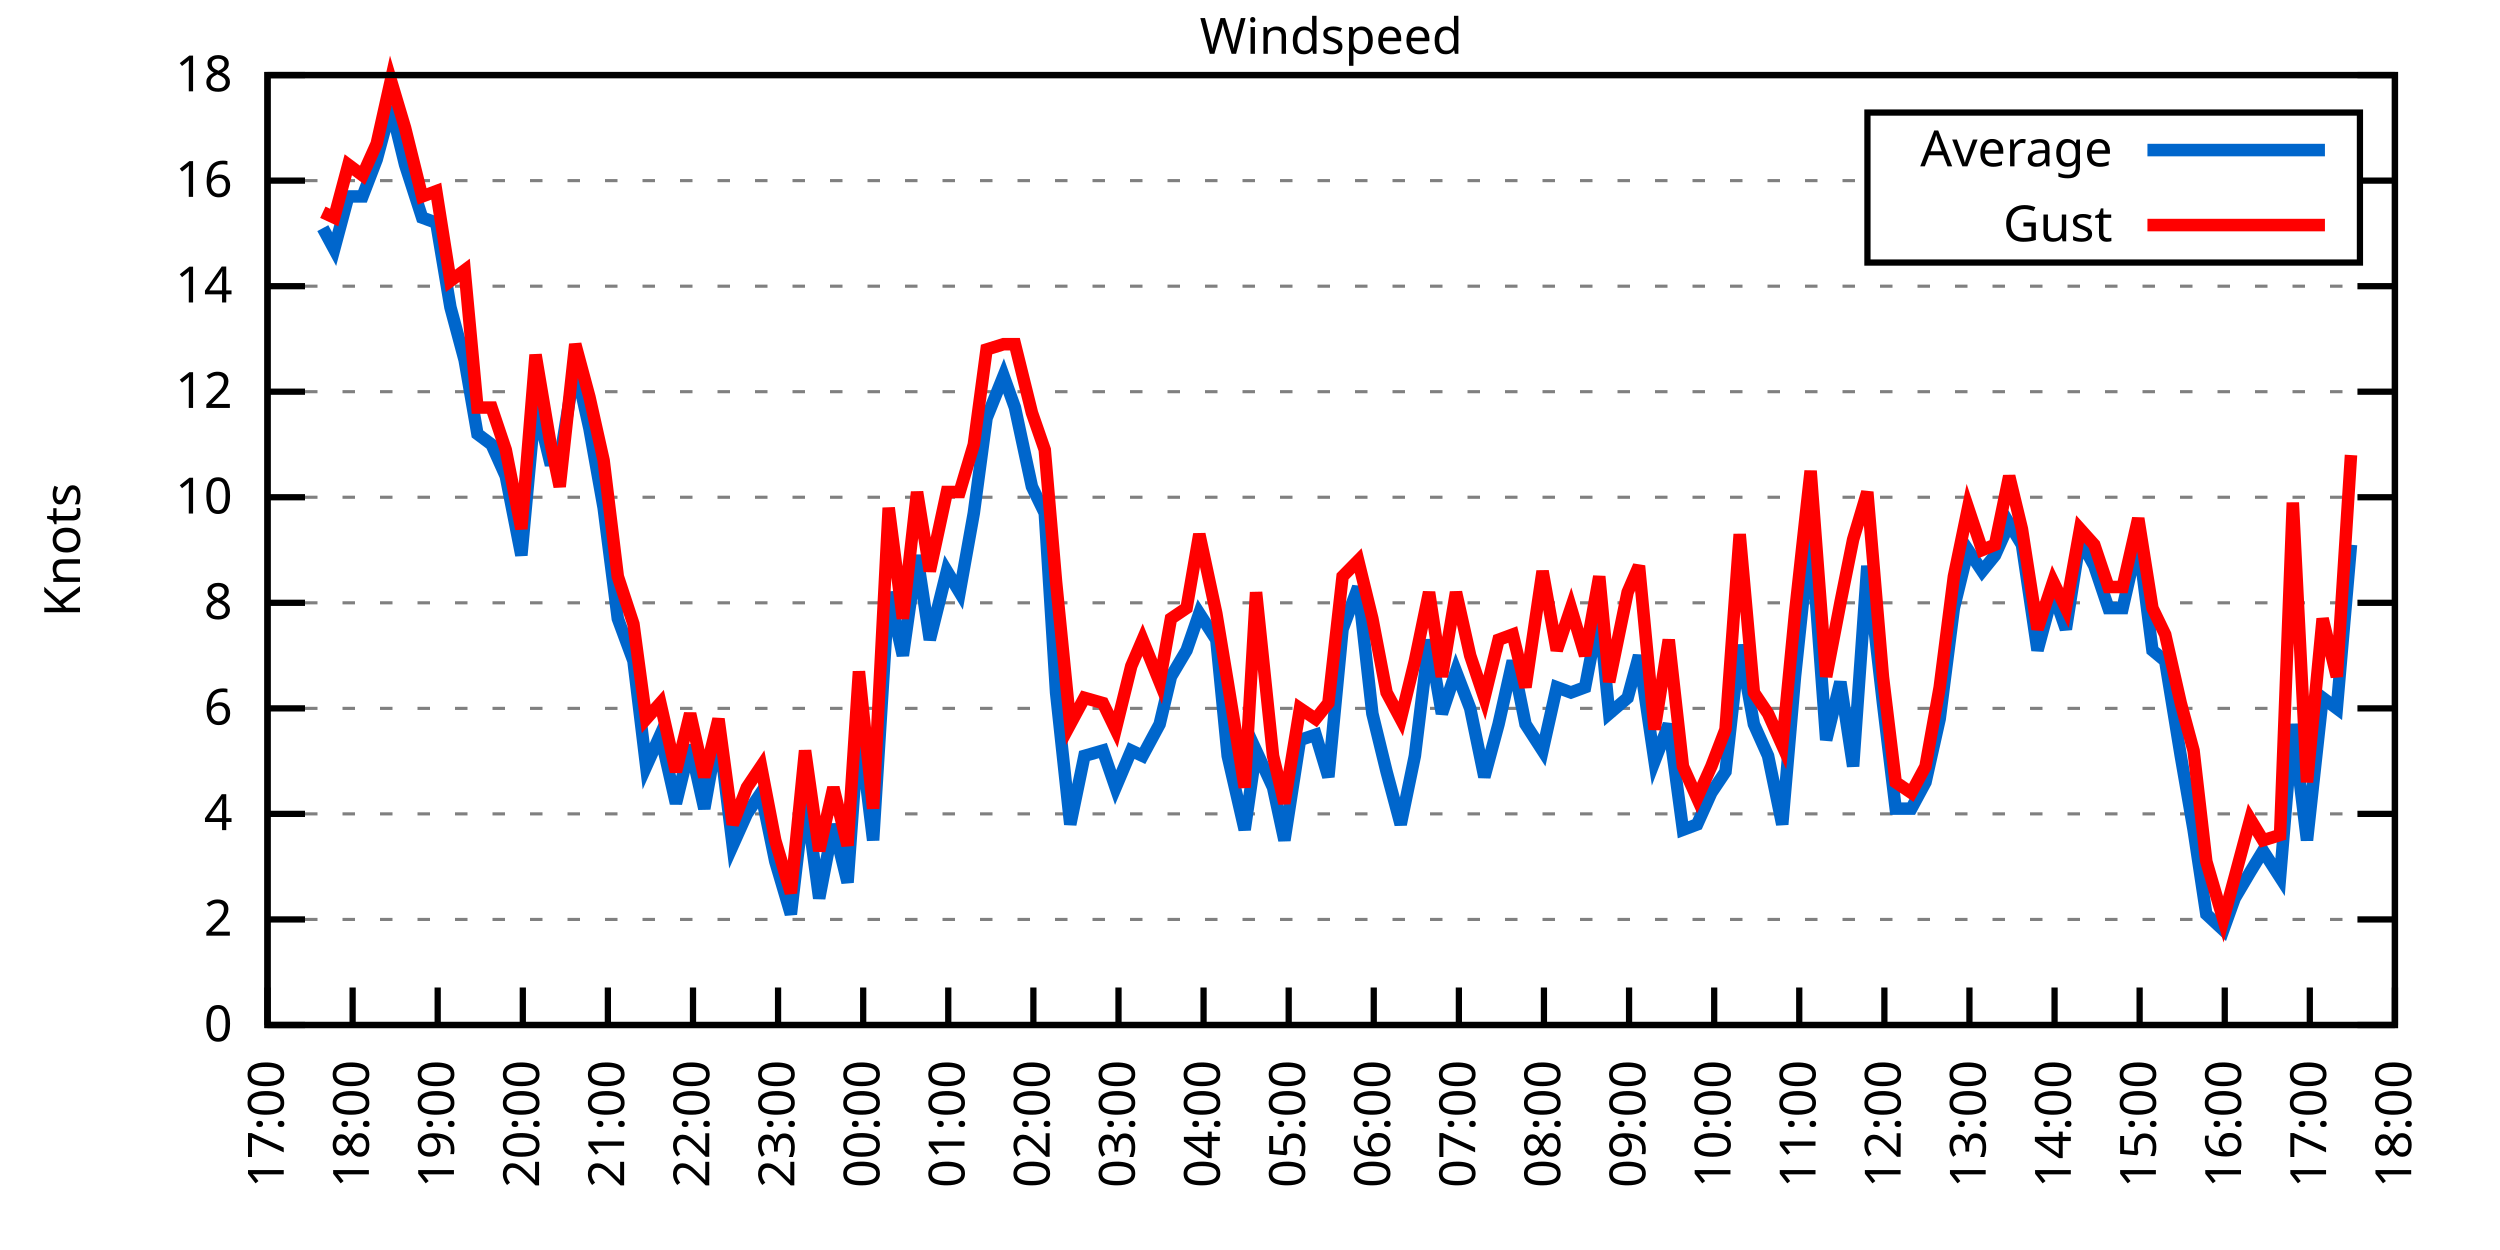
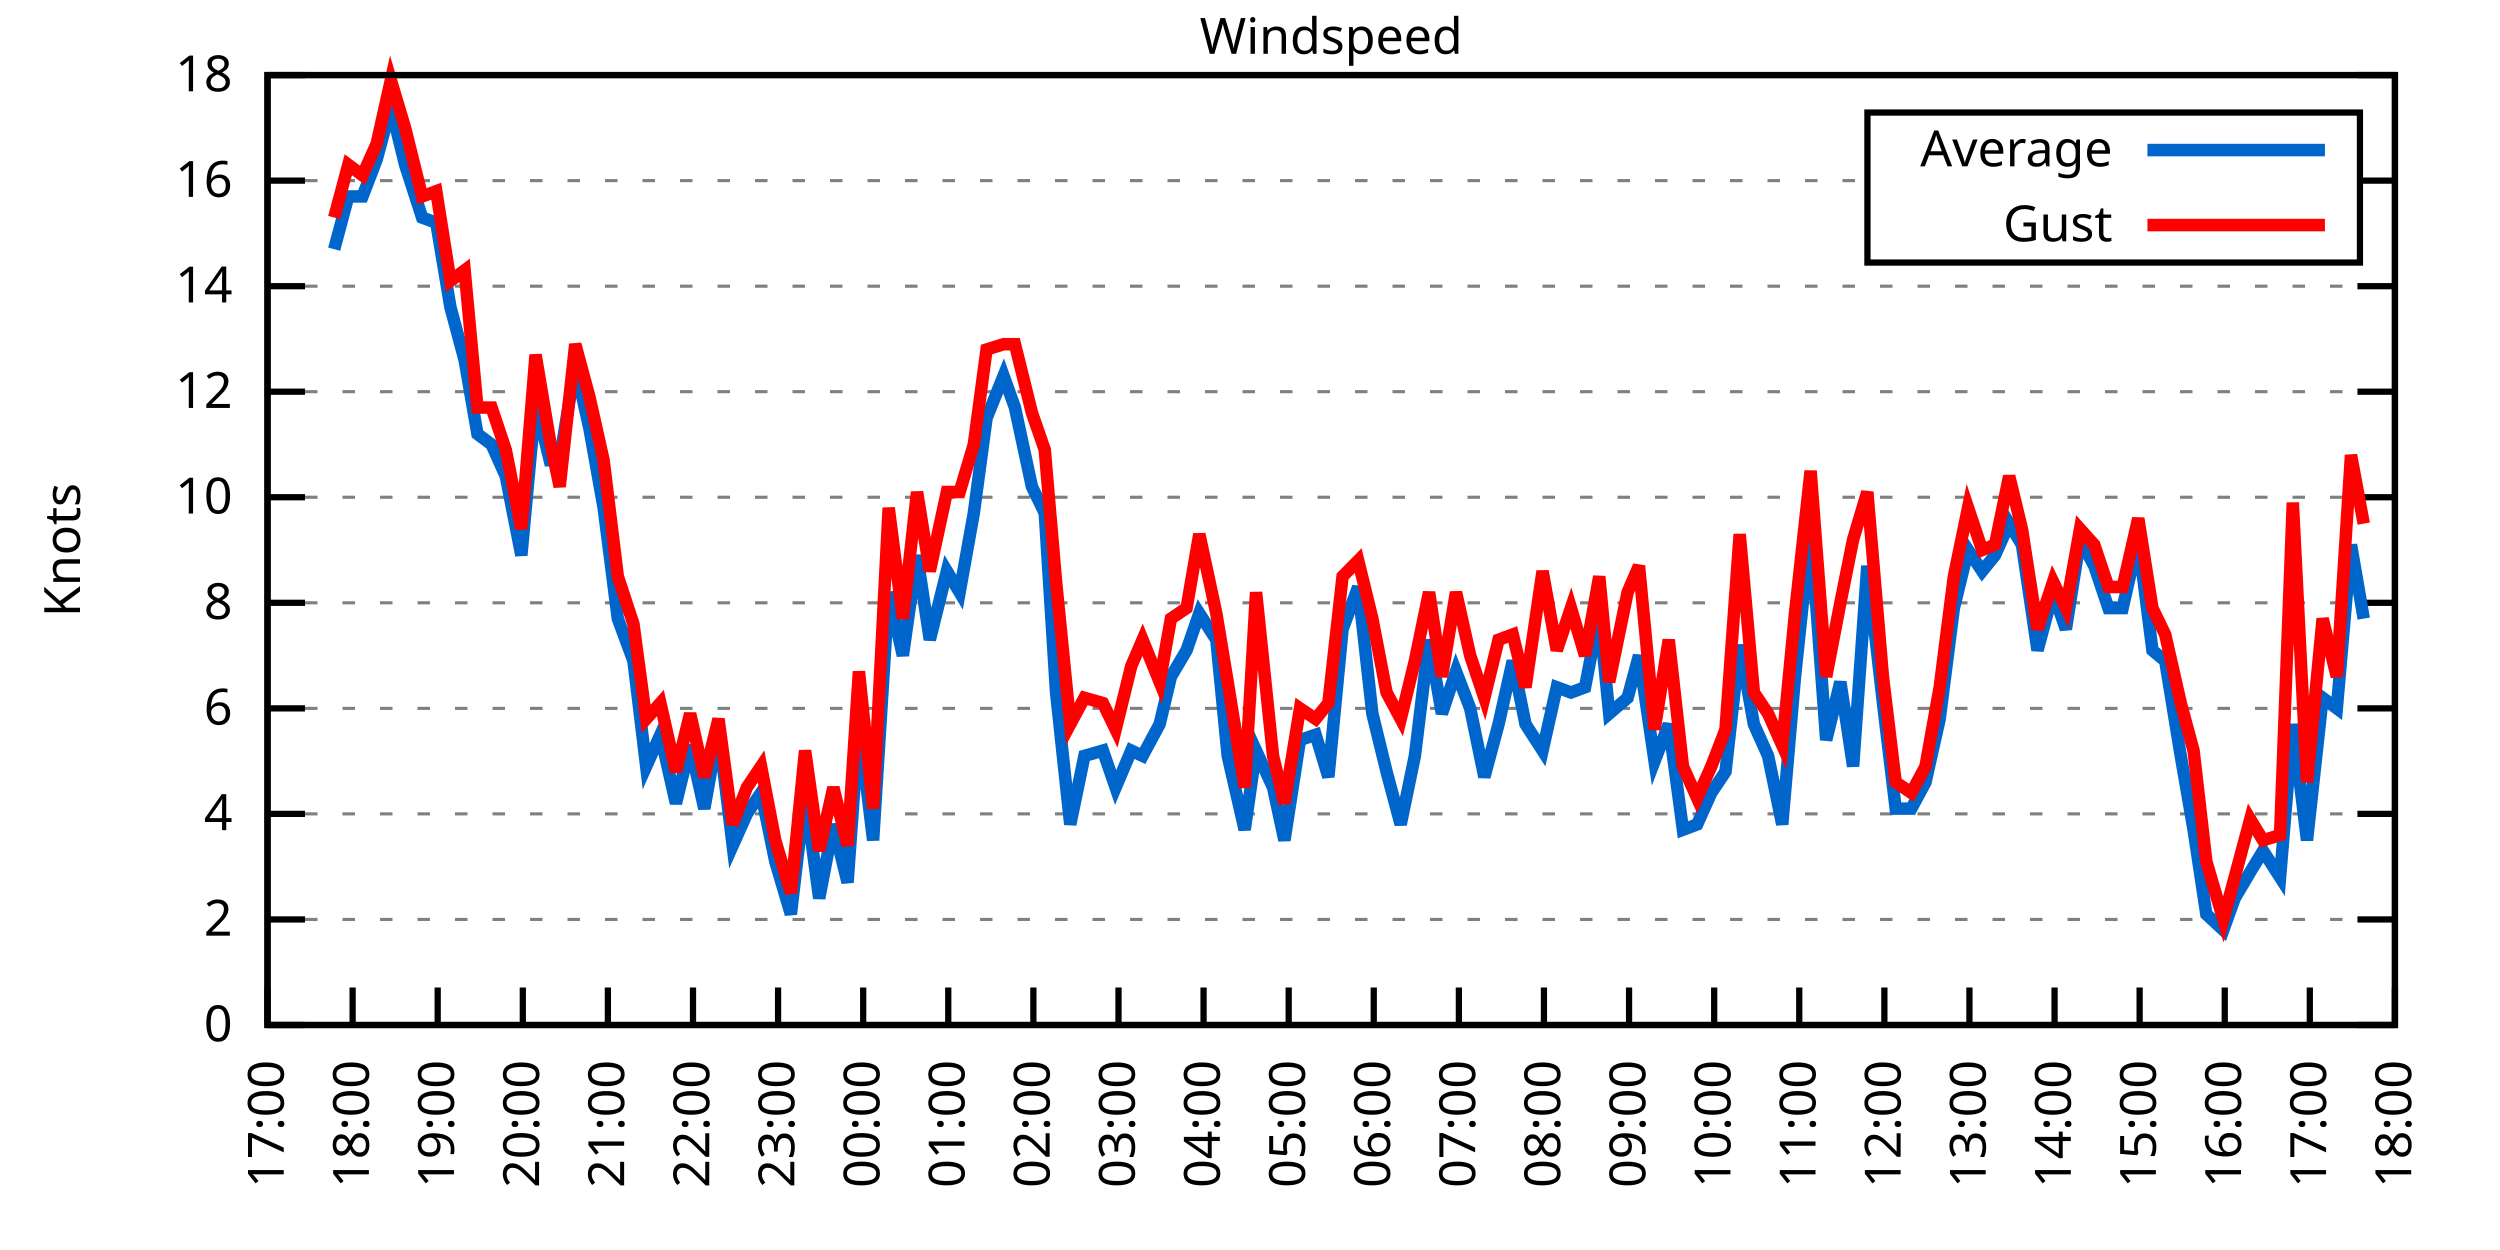
<svg xmlns="http://www.w3.org/2000/svg" xmlns:xlink="http://www.w3.org/1999/xlink" width="400" height="200" viewBox="0 0 400 200">
  <g id="gnuplot_canvas">
    <rect x="0" y="0" width="400" height="200" fill="none" />
    <defs>
      <circle id="gpDot" r="0.5" stroke-width="0.5" stroke="currentColor" />
      <path id="gpPt0" stroke-width="0.333" stroke="currentColor" d="M-1,0 h2 M0,-1 v2" />
      <path id="gpPt1" stroke-width="0.333" stroke="currentColor" d="M-1,-1 L1,1 M1,-1 L-1,1" />
      <path id="gpPt2" stroke-width="0.333" stroke="currentColor" d="M-1,0 L1,0 M0,-1 L0,1 M-1,-1 L1,1 M-1,1 L1,-1" />
      <rect id="gpPt3" stroke-width="0.333" stroke="currentColor" x="-1" y="-1" width="2" height="2" />
      <rect id="gpPt4" stroke-width="0.333" stroke="currentColor" fill="currentColor" x="-1" y="-1" width="2" height="2" />
      <circle id="gpPt5" stroke-width="0.333" stroke="currentColor" cx="0" cy="0" r="1" />
      <use xlink:href="#gpPt5" id="gpPt6" fill="currentColor" stroke="none" />
      <path id="gpPt7" stroke-width="0.333" stroke="currentColor" d="M0,-1.33 L-1.33,0.67 L1.33,0.67 z" />
      <use xlink:href="#gpPt7" id="gpPt8" fill="currentColor" stroke="none" />
      <use xlink:href="#gpPt7" id="gpPt9" stroke="currentColor" transform="rotate(180)" />
      <use xlink:href="#gpPt9" id="gpPt10" fill="currentColor" stroke="none" />
      <use xlink:href="#gpPt3" id="gpPt11" stroke="currentColor" transform="rotate(45)" />
      <use xlink:href="#gpPt11" id="gpPt12" fill="currentColor" stroke="none" />
      <path id="gpPt13" stroke-width="0.333" stroke="currentColor" d="M0,1.330 L1.265,0.411 L0.782,-1.067 L-0.782,-1.076 L-1.265,0.411 z" />
      <use xlink:href="#gpPt13" id="gpPt14" fill="currentColor" stroke="none" />
      <filter id="textbox" filterUnits="objectBoundingBox" x="0" y="0" height="1" width="1">
        <feFlood flood-color="white" flood-opacity="1" result="bgnd" />
        <feComposite in="SourceGraphic" in2="bgnd" operator="atop" />
      </filter>
      <filter id="greybox" filterUnits="objectBoundingBox" x="0" y="0" height="1" width="1">
        <feFlood flood-color="lightgrey" flood-opacity="1" result="grey" />
        <feComposite in="SourceGraphic" in2="grey" operator="atop" />
      </filter>
    </defs>
    <g fill="none" color="white" stroke="currentColor" stroke-width="1.00" stroke-linecap="butt" stroke-linejoin="miter">
</g>
    <g fill="none" color="black" stroke="currentColor" stroke-width="1.00" stroke-linecap="butt" stroke-linejoin="miter">
      <g stroke="none" shape-rendering="crispEdges">
        <polygon fill="rgb(255, 255, 255)" points="42.80,164.00 383.18,164.00 383.18,12.02 42.80,12.02 " />
      </g>
    </g>
    <g fill="none" color="black" stroke="currentColor" stroke-width="1.00" stroke-linecap="butt" stroke-linejoin="miter">
</g>
    <g fill="none" color="black" stroke="black" stroke-width="0.50" stroke-linecap="butt" stroke-linejoin="miter">
</g>
    <g fill="none" color="gray" stroke="currentColor" stroke-width="0.50" stroke-linecap="butt" stroke-linejoin="miter">
      <path stroke="gray" stroke-dasharray="2,4" class="gridline" d="M42.80,164.00 L383.19,164.00  " />
    </g>
    <g fill="none" color="gray" stroke="gray" stroke-width="1.00" stroke-linecap="butt" stroke-linejoin="miter">
</g>
    <g fill="none" color="black" stroke="currentColor" stroke-width="1.00" stroke-linecap="butt" stroke-linejoin="miter">
      <path stroke="black" d="M42.80,164.00 L48.80,164.00 M383.19,164.00 L377.19,164.00  " />
      <g transform="translate(37.20,166.60)" stroke="none" fill="black" font-family="Sans" font-size="8.00" text-anchor="end">
        <text>
          <tspan font-family="Sans"> 0</tspan>
        </text>
      </g>
    </g>
    <g fill="none" color="black" stroke="currentColor" stroke-width="1.00" stroke-linecap="butt" stroke-linejoin="miter">
</g>
    <g fill="none" color="black" stroke="black" stroke-width="0.50" stroke-linecap="butt" stroke-linejoin="miter">
</g>
    <g fill="none" color="gray" stroke="currentColor" stroke-width="0.50" stroke-linecap="butt" stroke-linejoin="miter">
      <path stroke="gray" stroke-dasharray="2,4" class="gridline" d="M42.80,147.11 L383.19,147.11  " />
    </g>
    <g fill="none" color="gray" stroke="gray" stroke-width="1.00" stroke-linecap="butt" stroke-linejoin="miter">
</g>
    <g fill="none" color="black" stroke="currentColor" stroke-width="1.00" stroke-linecap="butt" stroke-linejoin="miter">
      <path stroke="black" d="M42.80,147.11 L48.80,147.11 M383.19,147.11 L377.19,147.11  " />
      <g transform="translate(37.20,149.71)" stroke="none" fill="black" font-family="Sans" font-size="8.00" text-anchor="end">
        <text>
          <tspan font-family="Sans"> 2</tspan>
        </text>
      </g>
    </g>
    <g fill="none" color="black" stroke="currentColor" stroke-width="1.00" stroke-linecap="butt" stroke-linejoin="miter">
</g>
    <g fill="none" color="black" stroke="black" stroke-width="0.50" stroke-linecap="butt" stroke-linejoin="miter">
</g>
    <g fill="none" color="gray" stroke="currentColor" stroke-width="0.50" stroke-linecap="butt" stroke-linejoin="miter">
      <path stroke="gray" stroke-dasharray="2,4" class="gridline" d="M42.80,130.22 L383.19,130.22  " />
    </g>
    <g fill="none" color="gray" stroke="gray" stroke-width="1.00" stroke-linecap="butt" stroke-linejoin="miter">
</g>
    <g fill="none" color="black" stroke="currentColor" stroke-width="1.00" stroke-linecap="butt" stroke-linejoin="miter">
      <path stroke="black" d="M42.80,130.22 L48.80,130.22 M383.19,130.22 L377.19,130.22  " />
      <g transform="translate(37.20,132.82)" stroke="none" fill="black" font-family="Sans" font-size="8.00" text-anchor="end">
        <text>
          <tspan font-family="Sans"> 4</tspan>
        </text>
      </g>
    </g>
    <g fill="none" color="black" stroke="currentColor" stroke-width="1.00" stroke-linecap="butt" stroke-linejoin="miter">
</g>
    <g fill="none" color="black" stroke="black" stroke-width="0.50" stroke-linecap="butt" stroke-linejoin="miter">
</g>
    <g fill="none" color="gray" stroke="currentColor" stroke-width="0.50" stroke-linecap="butt" stroke-linejoin="miter">
      <path stroke="gray" stroke-dasharray="2,4" class="gridline" d="M42.80,113.34 L383.19,113.34  " />
    </g>
    <g fill="none" color="gray" stroke="gray" stroke-width="1.00" stroke-linecap="butt" stroke-linejoin="miter">
</g>
    <g fill="none" color="black" stroke="currentColor" stroke-width="1.00" stroke-linecap="butt" stroke-linejoin="miter">
      <path stroke="black" d="M42.80,113.34 L48.80,113.34 M383.19,113.34 L377.19,113.34  " />
      <g transform="translate(37.20,115.94)" stroke="none" fill="black" font-family="Sans" font-size="8.00" text-anchor="end">
        <text>
          <tspan font-family="Sans"> 6</tspan>
        </text>
      </g>
    </g>
    <g fill="none" color="black" stroke="currentColor" stroke-width="1.00" stroke-linecap="butt" stroke-linejoin="miter">
</g>
    <g fill="none" color="black" stroke="black" stroke-width="0.50" stroke-linecap="butt" stroke-linejoin="miter">
</g>
    <g fill="none" color="gray" stroke="currentColor" stroke-width="0.50" stroke-linecap="butt" stroke-linejoin="miter">
      <path stroke="gray" stroke-dasharray="2,4" class="gridline" d="M42.80,96.45 L383.19,96.45  " />
    </g>
    <g fill="none" color="gray" stroke="gray" stroke-width="1.00" stroke-linecap="butt" stroke-linejoin="miter">
</g>
    <g fill="none" color="black" stroke="currentColor" stroke-width="1.00" stroke-linecap="butt" stroke-linejoin="miter">
      <path stroke="black" d="M42.80,96.45 L48.80,96.45 M383.19,96.45 L377.19,96.45  " />
      <g transform="translate(37.20,99.05)" stroke="none" fill="black" font-family="Sans" font-size="8.00" text-anchor="end">
        <text>
          <tspan font-family="Sans"> 8</tspan>
        </text>
      </g>
    </g>
    <g fill="none" color="black" stroke="currentColor" stroke-width="1.00" stroke-linecap="butt" stroke-linejoin="miter">
</g>
    <g fill="none" color="black" stroke="black" stroke-width="0.50" stroke-linecap="butt" stroke-linejoin="miter">
</g>
    <g fill="none" color="gray" stroke="currentColor" stroke-width="0.50" stroke-linecap="butt" stroke-linejoin="miter">
      <path stroke="gray" stroke-dasharray="2,4" class="gridline" d="M42.80,79.56 L383.19,79.56  " />
    </g>
    <g fill="none" color="gray" stroke="gray" stroke-width="1.00" stroke-linecap="butt" stroke-linejoin="miter">
</g>
    <g fill="none" color="black" stroke="currentColor" stroke-width="1.00" stroke-linecap="butt" stroke-linejoin="miter">
      <path stroke="black" d="M42.80,79.56 L48.80,79.56 M383.19,79.56 L377.19,79.56  " />
      <g transform="translate(37.20,82.16)" stroke="none" fill="black" font-family="Sans" font-size="8.00" text-anchor="end">
        <text>
          <tspan font-family="Sans"> 10</tspan>
        </text>
      </g>
    </g>
    <g fill="none" color="black" stroke="currentColor" stroke-width="1.00" stroke-linecap="butt" stroke-linejoin="miter">
</g>
    <g fill="none" color="black" stroke="black" stroke-width="0.50" stroke-linecap="butt" stroke-linejoin="miter">
</g>
    <g fill="none" color="gray" stroke="currentColor" stroke-width="0.50" stroke-linecap="butt" stroke-linejoin="miter">
      <path stroke="gray" stroke-dasharray="2,4" class="gridline" d="M42.80,62.67 L383.19,62.67  " />
    </g>
    <g fill="none" color="gray" stroke="gray" stroke-width="1.00" stroke-linecap="butt" stroke-linejoin="miter">
</g>
    <g fill="none" color="black" stroke="currentColor" stroke-width="1.00" stroke-linecap="butt" stroke-linejoin="miter">
      <path stroke="black" d="M42.80,62.67 L48.80,62.67 M383.19,62.67 L377.19,62.67  " />
      <g transform="translate(37.20,65.27)" stroke="none" fill="black" font-family="Sans" font-size="8.00" text-anchor="end">
        <text>
          <tspan font-family="Sans"> 12</tspan>
        </text>
      </g>
    </g>
    <g fill="none" color="black" stroke="currentColor" stroke-width="1.00" stroke-linecap="butt" stroke-linejoin="miter">
</g>
    <g fill="none" color="black" stroke="black" stroke-width="0.50" stroke-linecap="butt" stroke-linejoin="miter">
</g>
    <g fill="none" color="gray" stroke="currentColor" stroke-width="0.50" stroke-linecap="butt" stroke-linejoin="miter">
      <path stroke="gray" stroke-dasharray="2,4" class="gridline" d="M42.80,45.79 L383.19,45.79  " />
    </g>
    <g fill="none" color="gray" stroke="gray" stroke-width="1.00" stroke-linecap="butt" stroke-linejoin="miter">
</g>
    <g fill="none" color="black" stroke="currentColor" stroke-width="1.00" stroke-linecap="butt" stroke-linejoin="miter">
      <path stroke="black" d="M42.80,45.79 L48.80,45.79 M383.19,45.79 L377.19,45.79  " />
      <g transform="translate(37.20,48.39)" stroke="none" fill="black" font-family="Sans" font-size="8.00" text-anchor="end">
        <text>
          <tspan font-family="Sans"> 14</tspan>
        </text>
      </g>
    </g>
    <g fill="none" color="black" stroke="currentColor" stroke-width="1.00" stroke-linecap="butt" stroke-linejoin="miter">
</g>
    <g fill="none" color="black" stroke="black" stroke-width="0.50" stroke-linecap="butt" stroke-linejoin="miter">
</g>
    <g fill="none" color="gray" stroke="currentColor" stroke-width="0.50" stroke-linecap="butt" stroke-linejoin="miter">
      <path stroke="gray" stroke-dasharray="2,4" class="gridline" d="M42.80,28.90 L298.79,28.90 M377.59,28.90 L383.19,28.90  " />
    </g>
    <g fill="none" color="gray" stroke="gray" stroke-width="1.00" stroke-linecap="butt" stroke-linejoin="miter">
</g>
    <g fill="none" color="black" stroke="currentColor" stroke-width="1.00" stroke-linecap="butt" stroke-linejoin="miter">
      <path stroke="black" d="M42.80,28.90 L48.80,28.90 M383.19,28.90 L377.19,28.90  " />
      <g transform="translate(37.20,31.50)" stroke="none" fill="black" font-family="Sans" font-size="8.00" text-anchor="end">
        <text>
          <tspan font-family="Sans"> 16</tspan>
        </text>
      </g>
    </g>
    <g fill="none" color="black" stroke="currentColor" stroke-width="1.00" stroke-linecap="butt" stroke-linejoin="miter">
</g>
    <g fill="none" color="black" stroke="black" stroke-width="0.50" stroke-linecap="butt" stroke-linejoin="miter">
</g>
    <g fill="none" color="gray" stroke="currentColor" stroke-width="0.50" stroke-linecap="butt" stroke-linejoin="miter">
      <path stroke="gray" stroke-dasharray="2,4" class="gridline" d="M42.80,12.01 L383.19,12.01  " />
    </g>
    <g fill="none" color="gray" stroke="gray" stroke-width="1.00" stroke-linecap="butt" stroke-linejoin="miter">
</g>
    <g fill="none" color="black" stroke="currentColor" stroke-width="1.00" stroke-linecap="butt" stroke-linejoin="miter">
      <path stroke="black" d="M42.80,12.01 L48.80,12.01 M383.19,12.01 L377.19,12.01  " />
      <g transform="translate(37.20,14.61)" stroke="none" fill="black" font-family="Sans" font-size="8.00" text-anchor="end">
        <text>
          <tspan font-family="Sans"> 18</tspan>
        </text>
      </g>
    </g>
    <g fill="none" color="black" stroke="currentColor" stroke-width="1.00" stroke-linecap="butt" stroke-linejoin="miter">
      <path stroke="black" d="M42.80,164.00 L42.80,158.00  " />
      <g transform="translate(45.40,169.60) rotate(270.00)" stroke="none" fill="black" font-family="Sans" font-size="8.00" text-anchor="end">
        <text>
          <tspan font-family="Sans">17:00</tspan>
        </text>
      </g>
    </g>
    <g fill="none" color="black" stroke="currentColor" stroke-width="1.00" stroke-linecap="butt" stroke-linejoin="miter">
      <path stroke="black" d="M56.42,164.00 L56.42,158.00  " />
      <g transform="translate(59.02,169.60) rotate(270.00)" stroke="none" fill="black" font-family="Sans" font-size="8.00" text-anchor="end">
        <text>
          <tspan font-family="Sans">18:00</tspan>
        </text>
      </g>
    </g>
    <g fill="none" color="black" stroke="currentColor" stroke-width="1.00" stroke-linecap="butt" stroke-linejoin="miter">
      <path stroke="black" d="M70.03,164.00 L70.03,158.00  " />
      <g transform="translate(72.63,169.60) rotate(270.00)" stroke="none" fill="black" font-family="Sans" font-size="8.00" text-anchor="end">
        <text>
          <tspan font-family="Sans">19:00</tspan>
        </text>
      </g>
    </g>
    <g fill="none" color="black" stroke="currentColor" stroke-width="1.00" stroke-linecap="butt" stroke-linejoin="miter">
      <path stroke="black" d="M83.65,164.00 L83.65,158.00  " />
      <g transform="translate(86.25,169.60) rotate(270.00)" stroke="none" fill="black" font-family="Sans" font-size="8.00" text-anchor="end">
        <text>
          <tspan font-family="Sans">20:00</tspan>
        </text>
      </g>
    </g>
    <g fill="none" color="black" stroke="currentColor" stroke-width="1.00" stroke-linecap="butt" stroke-linejoin="miter">
      <path stroke="black" d="M97.26,164.00 L97.26,158.00  " />
      <g transform="translate(99.86,169.60) rotate(270.00)" stroke="none" fill="black" font-family="Sans" font-size="8.00" text-anchor="end">
        <text>
          <tspan font-family="Sans">21:00</tspan>
        </text>
      </g>
    </g>
    <g fill="none" color="black" stroke="currentColor" stroke-width="1.00" stroke-linecap="butt" stroke-linejoin="miter">
      <path stroke="black" d="M110.88,164.00 L110.88,158.00  " />
      <g transform="translate(113.48,169.60) rotate(270.00)" stroke="none" fill="black" font-family="Sans" font-size="8.00" text-anchor="end">
        <text>
          <tspan font-family="Sans">22:00</tspan>
        </text>
      </g>
    </g>
    <g fill="none" color="black" stroke="currentColor" stroke-width="1.00" stroke-linecap="butt" stroke-linejoin="miter">
      <path stroke="black" d="M124.49,164.00 L124.49,158.00  " />
      <g transform="translate(127.09,169.60) rotate(270.00)" stroke="none" fill="black" font-family="Sans" font-size="8.00" text-anchor="end">
        <text>
          <tspan font-family="Sans">23:00</tspan>
        </text>
      </g>
    </g>
    <g fill="none" color="black" stroke="currentColor" stroke-width="1.00" stroke-linecap="butt" stroke-linejoin="miter">
      <path stroke="black" d="M138.11,164.00 L138.11,158.00  " />
      <g transform="translate(140.71,169.60) rotate(270.00)" stroke="none" fill="black" font-family="Sans" font-size="8.00" text-anchor="end">
        <text>
          <tspan font-family="Sans">00:00</tspan>
        </text>
      </g>
    </g>
    <g fill="none" color="black" stroke="currentColor" stroke-width="1.00" stroke-linecap="butt" stroke-linejoin="miter">
      <path stroke="black" d="M151.72,164.00 L151.72,158.00  " />
      <g transform="translate(154.32,169.60) rotate(270.00)" stroke="none" fill="black" font-family="Sans" font-size="8.00" text-anchor="end">
        <text>
          <tspan font-family="Sans">01:00</tspan>
        </text>
      </g>
    </g>
    <g fill="none" color="black" stroke="currentColor" stroke-width="1.00" stroke-linecap="butt" stroke-linejoin="miter">
      <path stroke="black" d="M165.34,164.00 L165.34,158.00  " />
      <g transform="translate(167.94,169.60) rotate(270.00)" stroke="none" fill="black" font-family="Sans" font-size="8.00" text-anchor="end">
        <text>
          <tspan font-family="Sans">02:00</tspan>
        </text>
      </g>
    </g>
    <g fill="none" color="black" stroke="currentColor" stroke-width="1.00" stroke-linecap="butt" stroke-linejoin="miter">
      <path stroke="black" d="M178.96,164.00 L178.96,158.00  " />
      <g transform="translate(181.56,169.60) rotate(270.00)" stroke="none" fill="black" font-family="Sans" font-size="8.00" text-anchor="end">
        <text>
          <tspan font-family="Sans">03:00</tspan>
        </text>
      </g>
    </g>
    <g fill="none" color="black" stroke="currentColor" stroke-width="1.00" stroke-linecap="butt" stroke-linejoin="miter">
      <path stroke="black" d="M192.57,164.00 L192.57,158.00  " />
      <g transform="translate(195.17,169.60) rotate(270.00)" stroke="none" fill="black" font-family="Sans" font-size="8.00" text-anchor="end">
        <text>
          <tspan font-family="Sans">04:00</tspan>
        </text>
      </g>
    </g>
    <g fill="none" color="black" stroke="currentColor" stroke-width="1.00" stroke-linecap="butt" stroke-linejoin="miter">
      <path stroke="black" d="M206.19,164.00 L206.19,158.00  " />
      <g transform="translate(208.79,169.60) rotate(270.00)" stroke="none" fill="black" font-family="Sans" font-size="8.00" text-anchor="end">
        <text>
          <tspan font-family="Sans">05:00</tspan>
        </text>
      </g>
    </g>
    <g fill="none" color="black" stroke="currentColor" stroke-width="1.00" stroke-linecap="butt" stroke-linejoin="miter">
      <path stroke="black" d="M219.80,164.00 L219.80,158.00  " />
      <g transform="translate(222.40,169.60) rotate(270.00)" stroke="none" fill="black" font-family="Sans" font-size="8.00" text-anchor="end">
        <text>
          <tspan font-family="Sans">06:00</tspan>
        </text>
      </g>
    </g>
    <g fill="none" color="black" stroke="currentColor" stroke-width="1.00" stroke-linecap="butt" stroke-linejoin="miter">
      <path stroke="black" d="M233.42,164.00 L233.42,158.00  " />
      <g transform="translate(236.02,169.60) rotate(270.00)" stroke="none" fill="black" font-family="Sans" font-size="8.00" text-anchor="end">
        <text>
          <tspan font-family="Sans">07:00</tspan>
        </text>
      </g>
    </g>
    <g fill="none" color="black" stroke="currentColor" stroke-width="1.00" stroke-linecap="butt" stroke-linejoin="miter">
      <path stroke="black" d="M247.03,164.00 L247.03,158.00  " />
      <g transform="translate(249.63,169.60) rotate(270.00)" stroke="none" fill="black" font-family="Sans" font-size="8.00" text-anchor="end">
        <text>
          <tspan font-family="Sans">08:00</tspan>
        </text>
      </g>
    </g>
    <g fill="none" color="black" stroke="currentColor" stroke-width="1.00" stroke-linecap="butt" stroke-linejoin="miter">
      <path stroke="black" d="M260.65,164.00 L260.65,158.00  " />
      <g transform="translate(263.25,169.60) rotate(270.00)" stroke="none" fill="black" font-family="Sans" font-size="8.00" text-anchor="end">
        <text>
          <tspan font-family="Sans">09:00</tspan>
        </text>
      </g>
    </g>
    <g fill="none" color="black" stroke="currentColor" stroke-width="1.00" stroke-linecap="butt" stroke-linejoin="miter">
      <path stroke="black" d="M274.27,164.00 L274.27,158.00  " />
      <g transform="translate(276.87,169.60) rotate(270.00)" stroke="none" fill="black" font-family="Sans" font-size="8.00" text-anchor="end">
        <text>
          <tspan font-family="Sans">10:00</tspan>
        </text>
      </g>
    </g>
    <g fill="none" color="black" stroke="currentColor" stroke-width="1.00" stroke-linecap="butt" stroke-linejoin="miter">
      <path stroke="black" d="M287.88,164.00 L287.88,158.00  " />
      <g transform="translate(290.48,169.60) rotate(270.00)" stroke="none" fill="black" font-family="Sans" font-size="8.00" text-anchor="end">
        <text>
          <tspan font-family="Sans">11:00</tspan>
        </text>
      </g>
    </g>
    <g fill="none" color="black" stroke="currentColor" stroke-width="1.00" stroke-linecap="butt" stroke-linejoin="miter">
      <path stroke="black" d="M301.50,164.00 L301.50,158.00  " />
      <g transform="translate(304.10,169.60) rotate(270.00)" stroke="none" fill="black" font-family="Sans" font-size="8.00" text-anchor="end">
        <text>
          <tspan font-family="Sans">12:00</tspan>
        </text>
      </g>
    </g>
    <g fill="none" color="black" stroke="currentColor" stroke-width="1.00" stroke-linecap="butt" stroke-linejoin="miter">
      <path stroke="black" d="M315.11,164.00 L315.11,158.00  " />
      <g transform="translate(317.71,169.60) rotate(270.00)" stroke="none" fill="black" font-family="Sans" font-size="8.00" text-anchor="end">
        <text>
          <tspan font-family="Sans">13:00</tspan>
        </text>
      </g>
    </g>
    <g fill="none" color="black" stroke="currentColor" stroke-width="1.00" stroke-linecap="butt" stroke-linejoin="miter">
      <path stroke="black" d="M328.73,164.00 L328.73,158.00  " />
      <g transform="translate(331.33,169.60) rotate(270.00)" stroke="none" fill="black" font-family="Sans" font-size="8.00" text-anchor="end">
        <text>
          <tspan font-family="Sans">14:00</tspan>
        </text>
      </g>
    </g>
    <g fill="none" color="black" stroke="currentColor" stroke-width="1.00" stroke-linecap="butt" stroke-linejoin="miter">
      <path stroke="black" d="M342.34,164.00 L342.34,158.00  " />
      <g transform="translate(344.94,169.60) rotate(270.00)" stroke="none" fill="black" font-family="Sans" font-size="8.00" text-anchor="end">
        <text>
          <tspan font-family="Sans">15:00</tspan>
        </text>
      </g>
    </g>
    <g fill="none" color="black" stroke="currentColor" stroke-width="1.00" stroke-linecap="butt" stroke-linejoin="miter">
      <path stroke="black" d="M355.96,164.00 L355.96,158.00  " />
      <g transform="translate(358.56,169.60) rotate(270.00)" stroke="none" fill="black" font-family="Sans" font-size="8.00" text-anchor="end">
        <text>
          <tspan font-family="Sans">16:00</tspan>
        </text>
      </g>
    </g>
    <g fill="none" color="black" stroke="currentColor" stroke-width="1.00" stroke-linecap="butt" stroke-linejoin="miter">
      <path stroke="black" d="M369.57,164.00 L369.57,158.00  " />
      <g transform="translate(372.17,169.60) rotate(270.00)" stroke="none" fill="black" font-family="Sans" font-size="8.00" text-anchor="end">
        <text>
          <tspan font-family="Sans">17:00</tspan>
        </text>
      </g>
    </g>
    <g fill="none" color="black" stroke="currentColor" stroke-width="1.00" stroke-linecap="butt" stroke-linejoin="miter">
      <path stroke="black" d="M383.19,164.00 L383.19,158.00  " />
      <g transform="translate(385.79,169.60) rotate(270.00)" stroke="none" fill="black" font-family="Sans" font-size="8.00" text-anchor="end">
        <text>
          <tspan font-family="Sans">18:00</tspan>
        </text>
      </g>
    </g>
    <g fill="none" color="black" stroke="currentColor" stroke-width="1.00" stroke-linecap="butt" stroke-linejoin="miter">
</g>
    <g fill="none" color="black" stroke="currentColor" stroke-width="1.00" stroke-linecap="butt" stroke-linejoin="miter">
      <path stroke="black" d="M42.80,12.01 L42.80,164.00 L383.19,164.00 L383.19,12.01 L42.80,12.01 Z  " />
    </g>
    <g fill="none" color="black" stroke="currentColor" stroke-width="1.00" stroke-linecap="butt" stroke-linejoin="miter">
</g>
    <g fill="none" color="black" stroke="currentColor" stroke-width="1.00" stroke-linecap="butt" stroke-linejoin="miter">
      <path stroke="black" d="M298.79,42.01 L298.79,18.01 L377.59,18.01 L377.59,42.01 L298.79,42.01 Z  " />
    </g>
    <g id="Windspeed_plot_1">
      <g fill="none" color="white" stroke="black" stroke-width="2.00" stroke-linecap="butt" stroke-linejoin="miter">
</g>
      <g fill="none" color="black" stroke="currentColor" stroke-width="2.00" stroke-linecap="butt" stroke-linejoin="miter">
        <g transform="translate(337.99,26.61)" stroke="none" fill="black" font-family="Sans" font-size="8.00" text-anchor="end">
          <text>
            <tspan font-family="Sans">Average</tspan>
          </text>
        </g>
      </g>
      <g fill="none" color="black" stroke="currentColor" stroke-width="2.00" stroke-linecap="butt" stroke-linejoin="miter">
-         <path stroke="rgb(  0, 102, 204)" d="M343.59,24.01 L371.99,24.01 M51.65,36.50 L53.47,39.87 L55.73,31.43 L58.00,31.43 L60.27,25.52 L62.54,17.08   L64.81,26.36 L67.54,34.81 L69.80,35.65 L72.07,49.16 L74.34,57.61 L76.39,69.43 L78.65,71.12 L80.92,76.18   L83.42,88.85 L85.69,64.36 L87.96,73.65 L89.55,73.65 L92.04,58.45 L94.31,68.58 L96.58,81.25 L98.85,98.98   L101.35,105.74 L103.39,122.62 L105.66,117.56 L108.15,128.54 L110.42,119.25 L112.69,129.38 L114.96,116.71 L117.23,135.29   L119.50,130.22 L121.77,126.85 L124.04,137.82 L126.54,146.27 L128.81,126.85 L131.07,143.73 L133.34,131.91 L135.61,141.20   L137.43,115.87 L139.70,134.45 L142.19,94.76 L144.46,104.89 L146.73,88.85 L148.77,102.36 L151.50,91.38 L153.54,94.76   L155.81,82.09 L157.85,66.90 L160.57,60.14 L162.39,65.21 L165.11,77.87 L167.16,82.09 L168.97,110.80 L171.24,131.91   L173.51,120.94 L176.46,120.09 L178.50,126.00 L181.00,120.09 L182.81,120.94 L185.54,115.87 L187.35,108.27 L189.85,104.05   L191.89,98.14 L194.61,102.36 L196.43,120.94 L199.15,132.76 L200.97,120.09 L203.69,126.00 L205.51,134.45 L208.00,118.40   L210.50,117.56 L212.54,124.31 L214.81,100.67 L217.31,93.92 L219.58,114.18 L221.85,123.47 L224.11,131.91 L226.38,120.94   L228.65,102.36 L230.70,114.18 L232.96,107.43 L235.23,113.34 L237.50,124.31 L239.77,115.87 L242.04,105.74 L244.08,115.87   L246.81,120.09 L249.08,109.96 L251.35,110.80 L253.61,109.96 L255.88,98.14 L257.47,114.18 L260.42,111.65 L262.24,104.89   L264.73,121.78 L267.00,115.87 L269.27,132.76 L271.54,131.91 L273.81,126.85 L276.08,123.47 L278.35,103.20 L280.62,115.87   L282.89,120.94 L285.16,131.91 L287.20,108.27 L289.70,84.63 L292.19,118.40 L294.46,109.11 L296.50,122.62 L298.77,90.54   L301.27,112.49 L303.31,129.38 L305.81,129.38 L308.08,125.16 L310.35,115.03 L312.62,97.29 L314.89,88.00 L317.15,91.38   L319.20,88.85 L321.47,83.78 L323.51,87.16 L326.00,104.05 L328.50,94.76 L330.54,100.67 L332.81,86.32 L335.08,90.54   L337.35,97.29 L339.62,97.29 L342.12,86.32 L344.39,104.05 L346.43,105.74 L348.92,120.94 L350.97,132.76 L353.01,146.27   L355.73,148.80 L357.55,143.73 L360.04,139.51 L362.09,136.14 L364.81,140.36 L366.85,115.87 L369.12,134.45 L371.62,111.65   L373.89,113.34 L376.16,87.16  " />
+         <path stroke="rgb(  0, 102, 204)" d="M343.59,24.01 L371.99,24.01 M53.47,39.87 L55.73,31.43 L58.00,31.43 L60.27,25.52 L62.54,17.08 L64.81,26.36   L67.54,34.81 L69.80,35.65 L72.07,49.16 L74.34,57.61 L76.39,69.43 L78.65,71.12 L80.92,76.18 L83.42,88.85   L85.69,64.36 L87.96,73.65 L89.55,73.65 L92.04,58.45 L94.31,68.58 L96.58,81.25 L98.85,98.98 L101.35,105.74   L103.39,122.62 L105.66,117.56 L108.15,128.54 L110.42,119.25 L112.69,129.38 L114.96,116.71 L117.23,135.29 L119.50,130.22   L121.77,126.85 L124.04,137.82 L126.54,146.27 L128.81,126.85 L131.07,143.73 L133.34,131.91 L135.61,141.20 L137.43,115.87   L139.70,134.45 L142.19,94.76 L144.46,104.89 L146.73,88.85 L148.77,102.36 L151.50,91.38 L153.54,94.76 L155.81,82.09   L157.85,66.90 L160.57,60.14 L162.39,65.21 L165.11,77.87 L167.16,82.09 L168.97,110.80 L171.24,131.91 L173.51,120.94   L176.46,120.09 L178.50,126.00 L181.00,120.09 L182.81,120.94 L185.54,115.87 L187.35,108.27 L189.85,104.05 L191.89,98.14   L194.61,102.36 L196.43,120.94 L199.15,132.76 L200.97,120.09 L203.69,126.00 L205.51,134.45 L208.00,118.40 L210.50,117.56   L212.54,124.31 L214.81,100.67 L217.31,93.92 L219.58,114.18 L221.85,123.47 L224.11,131.91 L226.38,120.94 L228.65,102.36   L230.70,114.18 L232.96,107.43 L235.23,113.34 L237.50,124.31 L239.77,115.87 L242.04,105.74 L244.08,115.87 L246.81,120.09   L249.08,109.96 L251.35,110.80 L253.61,109.96 L255.88,98.14 L257.47,114.18 L260.42,111.65 L262.24,104.89 L264.73,121.78   L267.00,115.87 L269.27,132.76 L271.54,131.91 L273.81,126.85 L276.08,123.47 L278.35,103.20 L280.62,115.87 L282.89,120.94   L285.16,131.91 L287.20,108.27 L289.70,84.63 L292.19,118.40 L294.46,109.11 L296.50,122.62 L298.77,90.54 L301.27,112.49   L303.31,129.38 L305.81,129.38 L308.08,125.16 L310.35,115.03 L312.62,97.29 L314.89,88.00 L317.15,91.38 L319.20,88.85   L321.47,83.78 L323.51,87.16 L326.00,104.05 L328.50,94.76 L330.54,100.67 L332.81,86.32 L335.08,90.54 L337.35,97.29   L339.62,97.29 L342.12,86.32 L344.39,104.05 L346.43,105.74 L348.92,120.94 L350.97,132.76 L353.01,146.27 L355.73,148.80   L357.55,143.73 L360.04,139.51 L362.09,136.14 L364.81,140.36 L366.85,115.87 L369.12,134.45 L371.62,111.65 L373.89,113.34   L376.16,87.16 L378.20,98.98  " />
      </g>
    </g>
    <g id="Windspeed_plot_2">
      <g fill="none" color="black" stroke="currentColor" stroke-width="2.00" stroke-linecap="butt" stroke-linejoin="miter">
        <g transform="translate(337.99,38.61)" stroke="none" fill="black" font-family="Sans" font-size="8.00" text-anchor="end">
          <text>
            <tspan font-family="Sans">Gust</tspan>
          </text>
        </g>
      </g>
      <g fill="none" color="black" stroke="currentColor" stroke-width="2.00" stroke-linecap="butt" stroke-linejoin="miter">
-         <path stroke="rgb(255,   0,   0)" d="M343.59,36.01 L371.99,36.01 M51.65,33.96 L53.47,34.81 L55.73,26.36 L58.00,28.05 L60.27,22.99 L62.54,12.85   L64.81,20.45 L67.54,31.43 L69.80,30.59 L72.07,44.94 L74.34,43.25 L76.39,65.21 L78.65,65.21 L80.92,71.96   L83.42,84.63 L85.69,56.76 L87.96,70.27 L89.55,77.87 L92.04,55.07 L94.31,63.52 L96.58,73.65 L98.85,92.23   L101.35,99.83 L103.39,115.03 L105.66,112.49 L108.15,123.47 L110.42,114.18 L112.69,124.31 L114.96,115.03 L117.23,131.91   L119.50,126.00 L121.77,122.62 L124.04,134.45 L126.54,142.89 L128.81,120.09 L131.07,136.14 L133.34,126.00 L135.61,135.29   L137.43,107.43 L139.70,129.38 L142.19,81.25 L144.46,98.98 L146.73,78.72 L148.77,91.38 L151.50,78.72 L153.54,78.72   L155.81,71.12 L157.85,55.92 L160.57,55.07 L162.39,55.07 L165.11,66.05 L167.16,71.96 L168.97,93.07 L171.24,115.87   L173.51,111.65 L176.46,112.49 L178.50,116.71 L181.00,106.58 L182.81,102.36 L185.54,109.11 L187.35,98.98 L189.85,97.29   L191.89,85.47 L194.61,98.14 L196.43,109.11 L199.15,126.00 L200.97,94.76 L203.69,120.94 L205.51,128.54 L208.00,113.34   L210.50,115.03 L212.54,112.49 L214.81,92.23 L217.31,89.69 L219.58,98.98 L221.85,110.80 L224.11,115.03 L226.38,105.74   L228.65,94.76 L230.70,108.27 L232.96,94.76 L235.23,104.89 L237.50,111.65 L239.77,102.36 L242.04,101.52 L244.08,109.96   L246.81,91.38 L249.08,104.05 L251.35,97.29 L253.61,104.89 L255.88,92.23 L257.47,109.11 L260.42,94.76 L262.24,90.54   L264.73,116.71 L267.00,102.36 L269.27,122.62 L271.54,127.69 L273.81,122.62 L276.08,116.71 L278.35,85.47 L280.62,110.80   L282.89,114.18 L285.16,119.25 L287.20,98.14 L289.70,75.34 L292.19,108.27 L294.46,96.45 L296.50,86.32 L298.77,78.72   L301.27,108.27 L303.31,125.16 L305.81,126.85 L308.08,122.62 L310.35,109.96 L312.62,92.23 L314.89,81.25 L317.15,88.00   L319.20,87.16 L321.47,76.18 L323.51,84.63 L326.00,100.67 L328.50,93.07 L330.54,97.29 L332.81,84.63 L335.08,87.16   L337.35,93.92 L339.62,93.92 L342.12,82.94 L344.39,97.29 L346.43,101.52 L348.92,112.49 L350.97,120.09 L353.01,137.82   L355.73,147.11 L357.55,140.36 L360.04,131.07 L362.09,134.45 L364.81,133.60 L366.85,80.41 L369.12,125.16 L371.62,98.98   L373.89,108.27 L376.16,72.81  " />
+         <path stroke="rgb(255,   0,   0)" d="M343.59,36.01 L371.99,36.01 M53.47,34.81 L55.73,26.36 L58.00,28.05 L60.27,22.99 L62.54,12.85 L64.81,20.45   L67.54,31.43 L69.80,30.59 L72.07,44.94 L74.34,43.25 L76.39,65.21 L78.65,65.21 L80.92,71.96 L83.42,84.63   L85.69,56.76 L87.96,70.27 L89.55,77.87 L92.04,55.07 L94.31,63.52 L96.58,73.65 L98.85,92.23 L101.35,99.83   L103.39,115.03 L105.66,112.49 L108.15,123.47 L110.42,114.18 L112.69,124.31 L114.96,115.03 L117.23,131.91 L119.50,126.00   L121.77,122.62 L124.04,134.45 L126.54,142.89 L128.81,120.09 L131.07,136.14 L133.34,126.00 L135.61,135.29 L137.43,107.43   L139.70,129.38 L142.19,81.25 L144.46,98.98 L146.73,78.72 L148.77,91.38 L151.50,78.72 L153.54,78.72 L155.81,71.12   L157.85,55.92 L160.57,55.07 L162.39,55.07 L165.11,66.05 L167.16,71.96 L168.97,93.07 L171.24,115.87 L173.51,111.65   L176.46,112.49 L178.50,116.71 L181.00,106.58 L182.81,102.36 L185.54,109.11 L187.35,98.98 L189.85,97.29 L191.89,85.47   L194.61,98.14 L196.43,109.11 L199.15,126.00 L200.97,94.76 L203.69,120.94 L205.51,128.54 L208.00,113.34 L210.50,115.03   L212.54,112.49 L214.81,92.23 L217.31,89.69 L219.58,98.98 L221.85,110.80 L224.11,115.03 L226.38,105.74 L228.65,94.76   L230.70,108.27 L232.96,94.76 L235.23,104.89 L237.50,111.65 L239.77,102.36 L242.04,101.52 L244.08,109.96 L246.81,91.38   L249.08,104.05 L251.35,97.29 L253.61,104.89 L255.88,92.23 L257.47,109.11 L260.42,94.76 L262.24,90.54 L264.73,116.71   L267.00,102.36 L269.27,122.62 L271.54,127.69 L273.81,122.62 L276.08,116.71 L278.35,85.47 L280.62,110.80 L282.89,114.18   L285.16,119.25 L287.20,98.14 L289.70,75.34 L292.19,108.27 L294.46,96.45 L296.50,86.32 L298.77,78.72 L301.27,108.27   L303.31,125.16 L305.81,126.85 L308.08,122.62 L310.35,109.96 L312.62,92.23 L314.89,81.25 L317.15,88.00 L319.20,87.16   L321.47,76.18 L323.51,84.63 L326.00,100.67 L328.50,93.07 L330.54,97.29 L332.81,84.63 L335.08,87.16 L337.35,93.92   L339.62,93.92 L342.12,82.94 L344.39,97.29 L346.43,101.52 L348.92,112.49 L350.97,120.09 L353.01,137.82 L355.73,147.11   L357.55,140.36 L360.04,131.07 L362.09,134.45 L364.81,133.60 L366.85,80.41 L369.12,125.16 L371.62,98.98 L373.89,108.27   L376.16,72.81 L378.20,83.78  " />
      </g>
    </g>
    <g fill="none" color="black" stroke="currentColor" stroke-width="2.00" stroke-linecap="butt" stroke-linejoin="miter">
</g>
    <g fill="none" color="black" stroke="black" stroke-width="1.00" stroke-linecap="butt" stroke-linejoin="miter">
</g>
    <g fill="none" color="black" stroke="currentColor" stroke-width="1.00" stroke-linecap="butt" stroke-linejoin="miter">
      <path stroke="black" d="M42.80,12.01 L42.80,164.00 L383.19,164.00 L383.19,12.01 L42.80,12.01 Z  " />
      <g transform="translate(12.80,88.01) rotate(270.00)" stroke="none" fill="black" font-family="Sans" font-size="8.00" text-anchor="middle">
        <text>
          <tspan font-family="Sans">Knots</tspan>
        </text>
      </g>
    </g>
    <g fill="none" color="black" stroke="currentColor" stroke-width="1.00" stroke-linecap="butt" stroke-linejoin="miter">
</g>
    <g fill="none" color="black" stroke="currentColor" stroke-width="1.00" stroke-linecap="butt" stroke-linejoin="miter">
      <g transform="translate(212.99,8.61)" stroke="none" fill="black" font-family="Sans" font-size="8.00" text-anchor="middle">
        <text>
          <tspan font-family="Sans">Windspeed</tspan>
        </text>
      </g>
    </g>
    <g fill="none" color="black" stroke="currentColor" stroke-width="1.00" stroke-linecap="butt" stroke-linejoin="miter">
</g>
  </g>
</svg>
